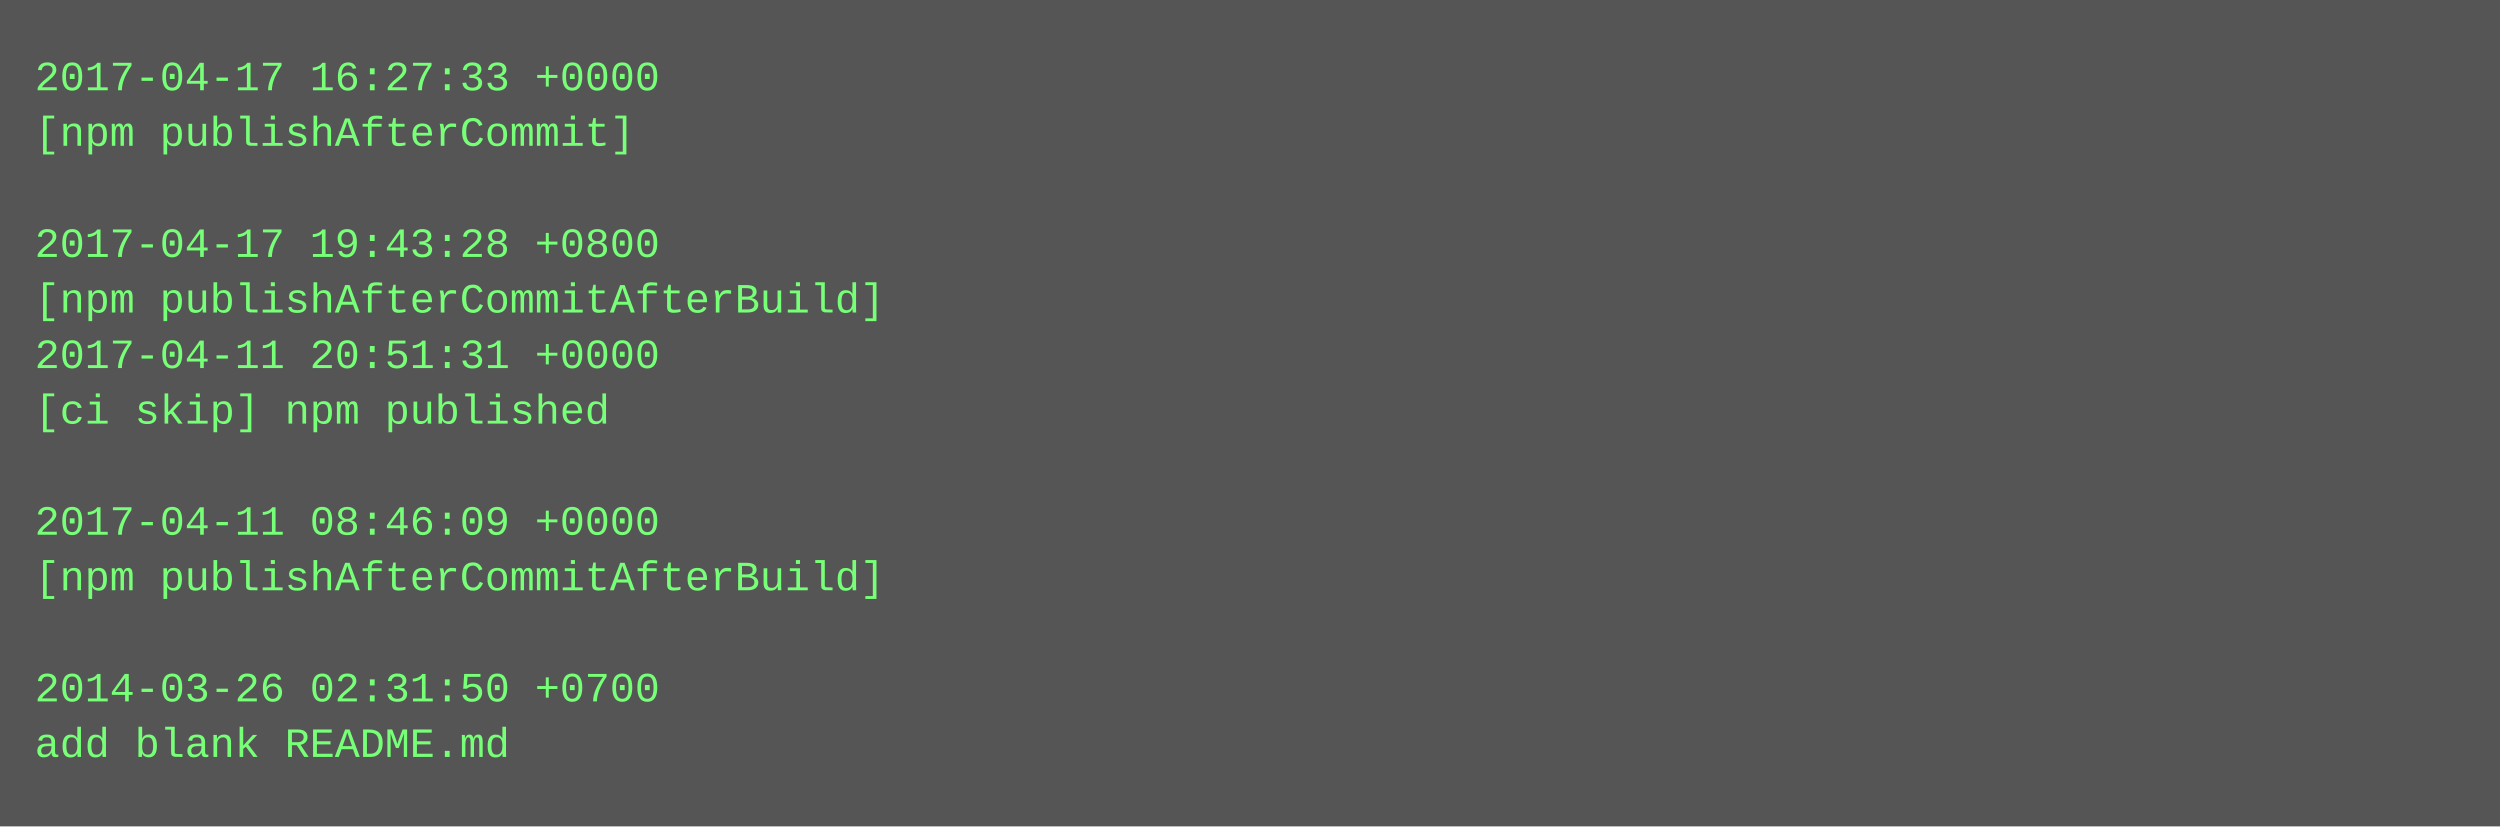
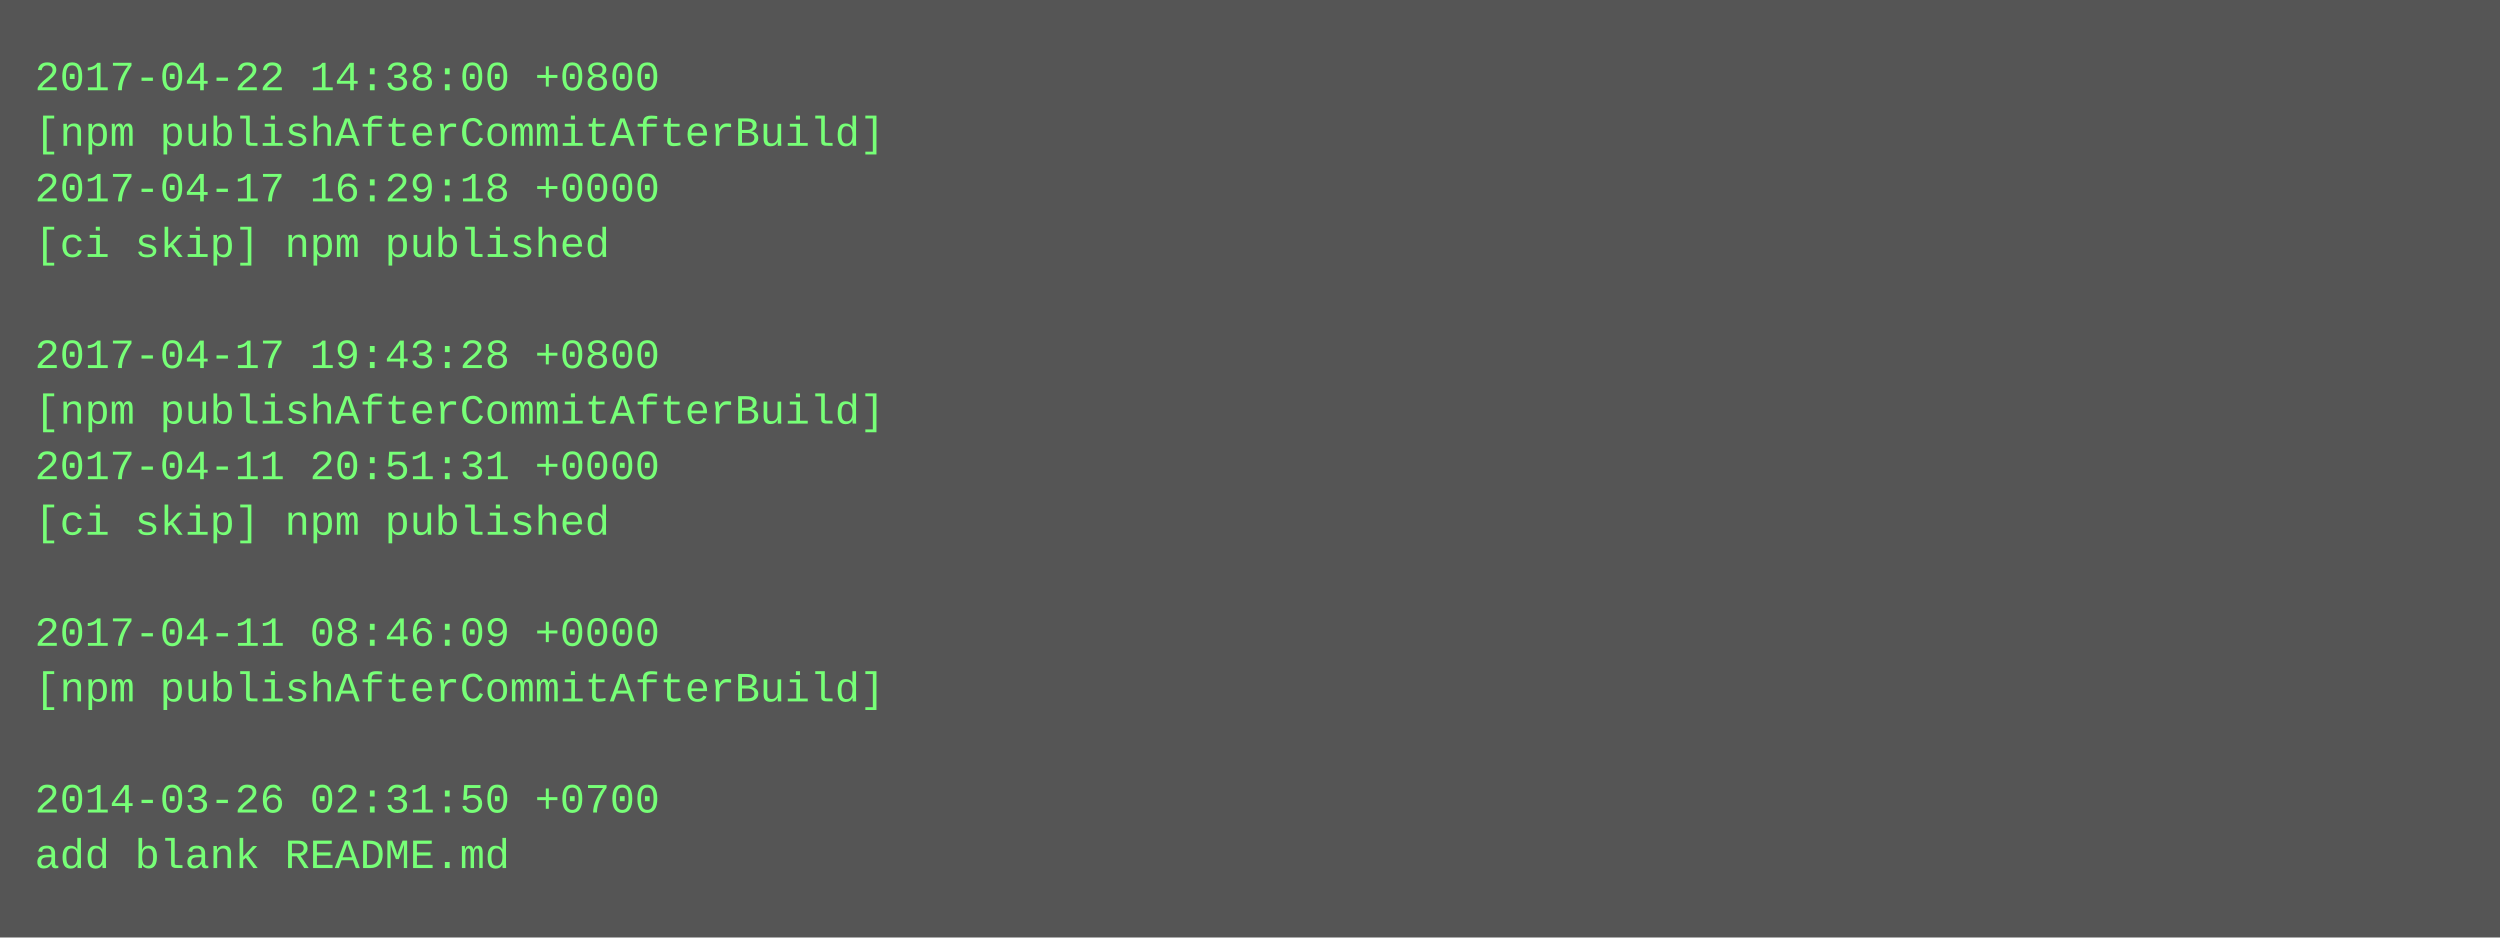
- <svg xmlns="http://www.w3.org/2000/svg" height="238" width="720">
-   <rect height="238" fill="#555" width="720" />
+ <svg xmlns="http://www.w3.org/2000/svg" height="270" width="720">
+   <rect height="270" fill="#555" width="720" />
  <text fill="#7f7" font-family="Courier New" font-size="12" xml:space="preserve">
-     <tspan x="10" y="26">2017-04-17 16:27:33 +0000</tspan>
-     <tspan x="10" y="42">[npm publishAfterCommit]</tspan>
-     <tspan x="10" y="58" />
-     <tspan x="10" y="74">2017-04-17 19:43:28 +0800</tspan>
-     <tspan x="10" y="90">[npm publishAfterCommitAfterBuild]</tspan>
-     <tspan x="10" y="106">2017-04-11 20:51:31 +0000</tspan>
-     <tspan x="10" y="122">[ci skip] npm published</tspan>
-     <tspan x="10" y="138" />
-     <tspan x="10" y="154">2017-04-11 08:46:09 +0000</tspan>
-     <tspan x="10" y="170">[npm publishAfterCommitAfterBuild]</tspan>
-     <tspan x="10" y="186" />
-     <tspan x="10" y="202">2014-03-26 02:31:50 +0700</tspan>
-     <tspan x="10" y="218">add blank README.md</tspan>
+     <tspan x="10" y="26">2017-04-22 14:38:00 +0800</tspan>
+     <tspan x="10" y="42">[npm publishAfterCommitAfterBuild]</tspan>
+     <tspan x="10" y="58">2017-04-17 16:29:18 +0000</tspan>
+     <tspan x="10" y="74">[ci skip] npm published</tspan>
+     <tspan x="10" y="90" />
+     <tspan x="10" y="106">2017-04-17 19:43:28 +0800</tspan>
+     <tspan x="10" y="122">[npm publishAfterCommitAfterBuild]</tspan>
+     <tspan x="10" y="138">2017-04-11 20:51:31 +0000</tspan>
+     <tspan x="10" y="154">[ci skip] npm published</tspan>
+     <tspan x="10" y="170" />
+     <tspan x="10" y="186">2017-04-11 08:46:09 +0000</tspan>
+     <tspan x="10" y="202">[npm publishAfterCommitAfterBuild]</tspan>
+     <tspan x="10" y="218" />
+     <tspan x="10" y="234">2014-03-26 02:31:50 +0700</tspan>
+     <tspan x="10" y="250">add blank README.md</tspan>
  </text>
</svg>
